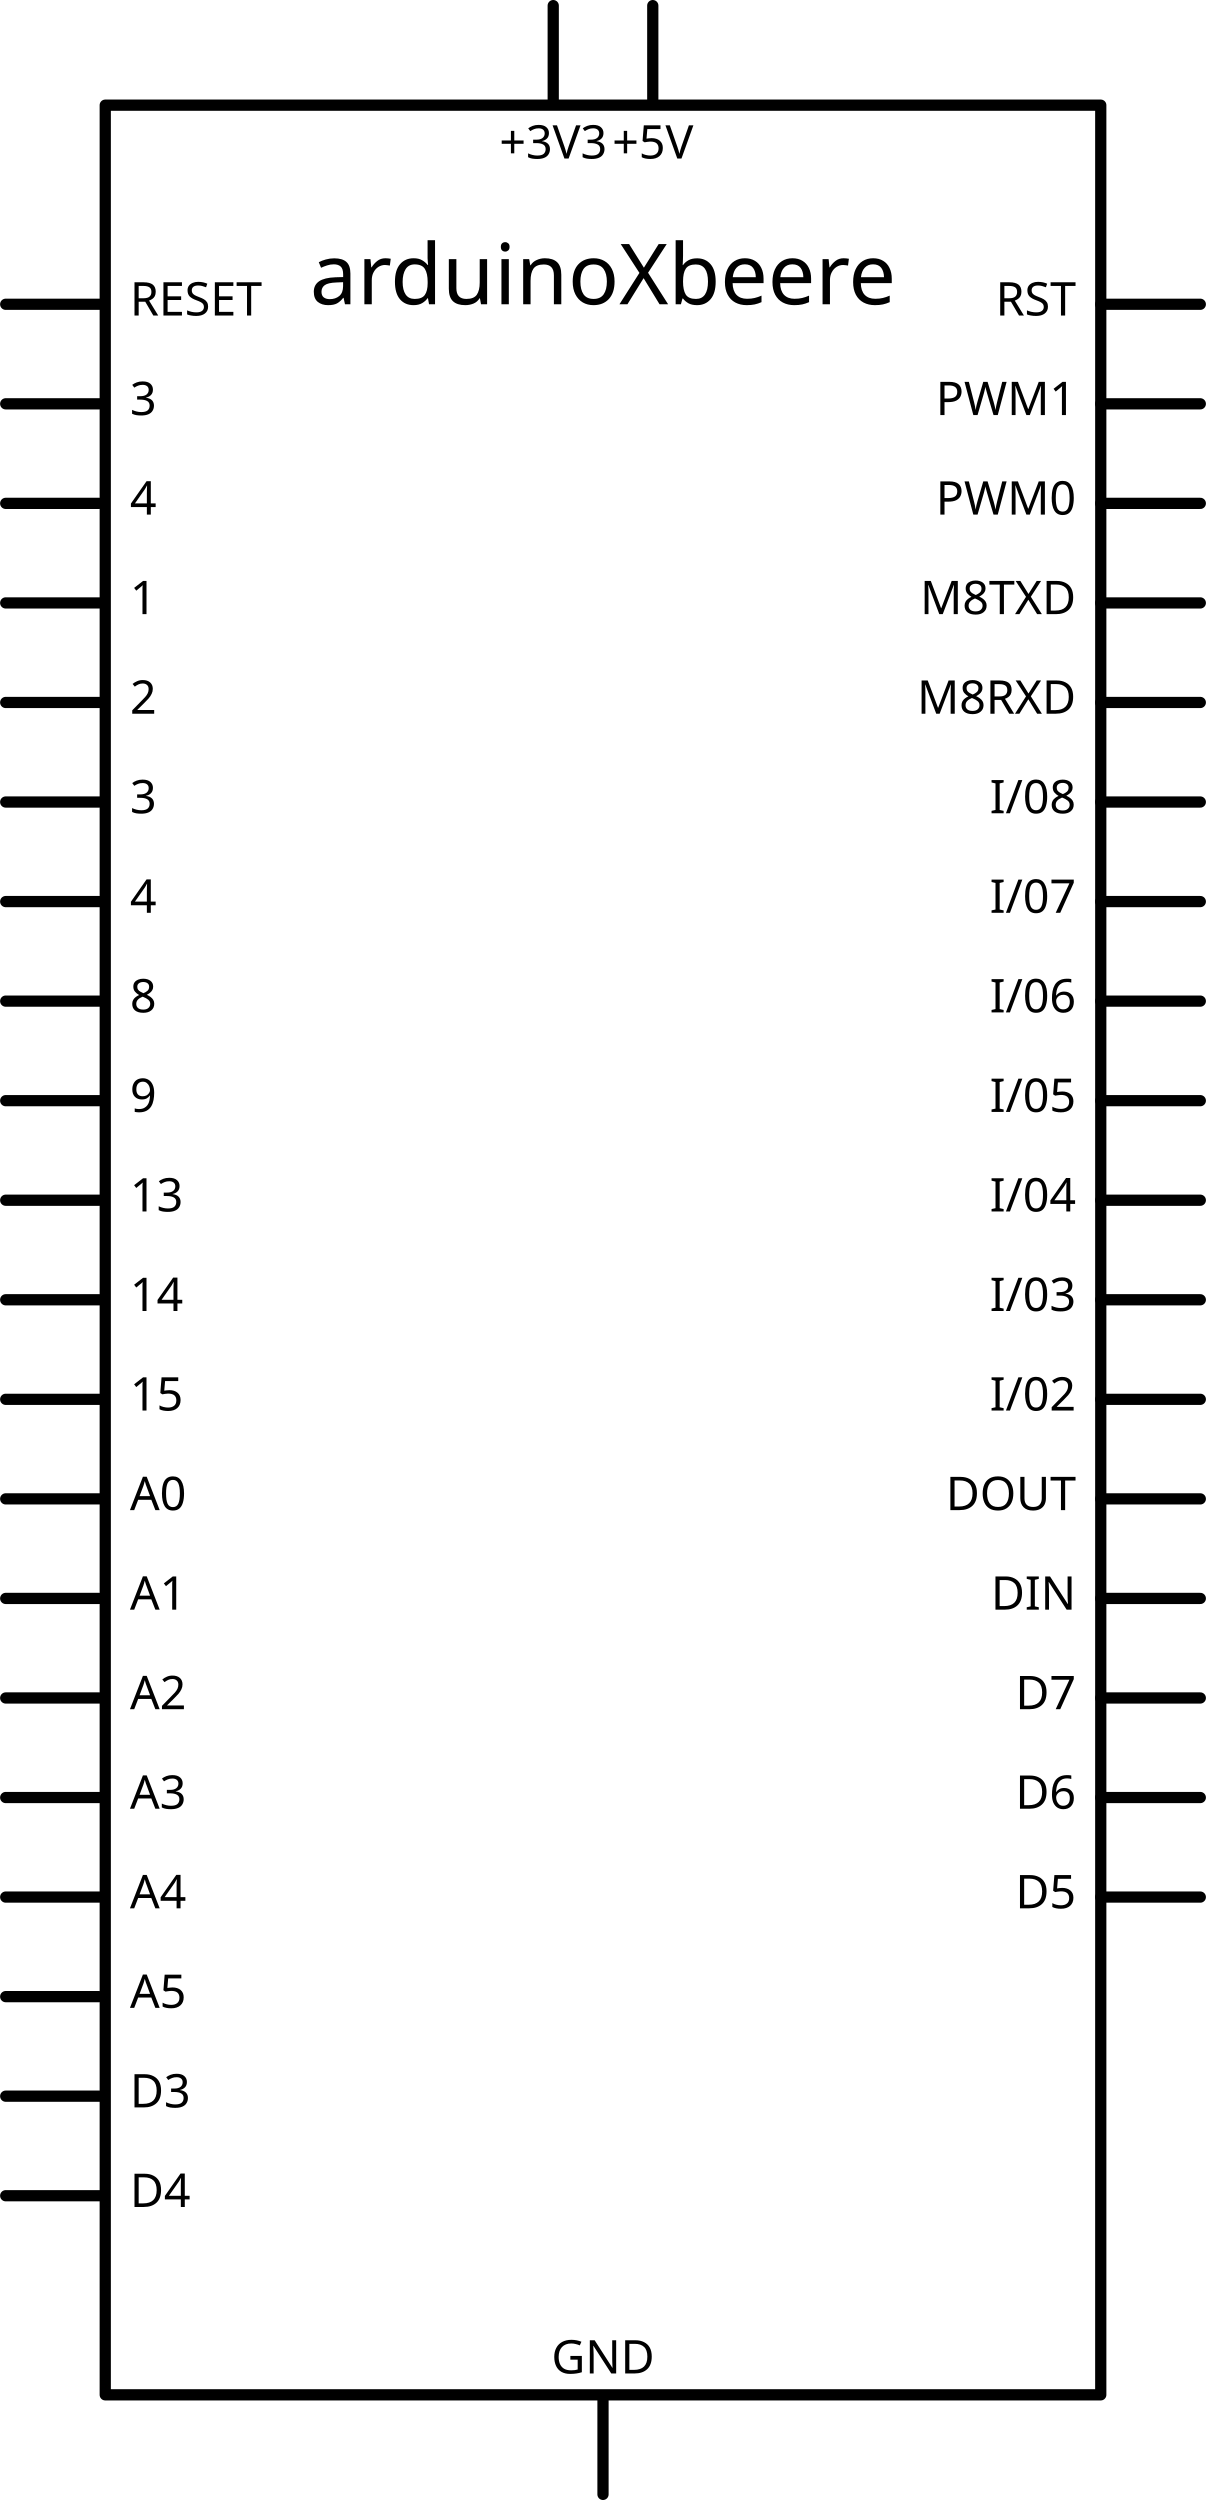
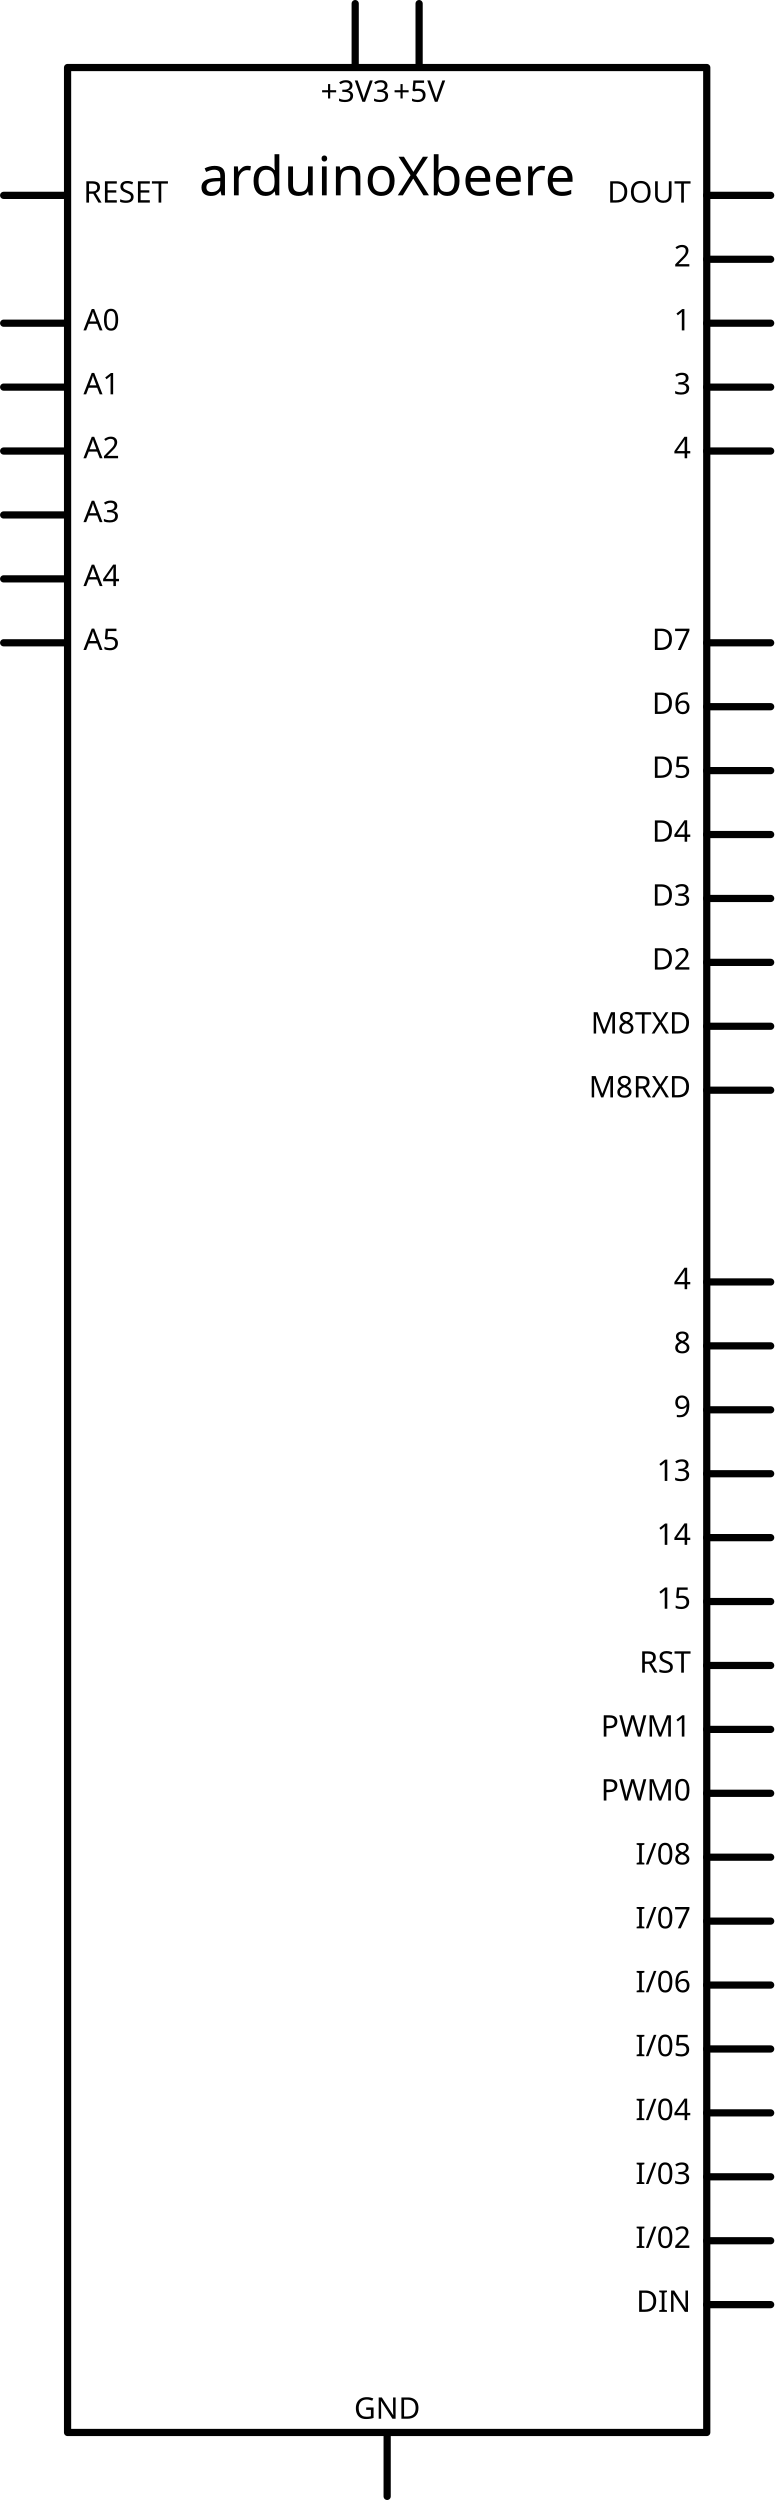
- <svg xmlns="http://www.w3.org/2000/svg" width="3.577in" x="0in" version="1.2" y="0in" height="7.415in" viewBox="0 0 257.518 533.896" baseProfile="tiny">
+ <svg xmlns="http://www.w3.org/2000/svg" width="3.577in" x="0in" version="1.2" y="0in" height="11.549in" viewBox="0 0 257.518 831.535" baseProfile="tiny">
  <g id="schematic" stroke-width="0">
-     <rect width="212.599" x="22.46" y="22.46" fill="none" height="488.976" stroke="#000000" stroke-linejoin="round" stroke-linecap="round" stroke-width="2.4" />
+     <rect width="212.599" x="22.46" y="22.46" fill="none" height="786.614" stroke="#000000" stroke-linejoin="round" stroke-linecap="round" stroke-width="2.4" />
    <text x="128.759" y="64.98" font-family="DroidSans" fill="#000000" text-anchor="middle" stroke="none" id="label" stroke-width="0" font-size="18">arduinoXbeere</text>
    <line fill="none" stroke="#000000" stroke-linejoin="round" stroke-linecap="round" y1="64.98" stroke-width="2.4" x1="1.2" y2="64.98" x2="21.26" />
    <rect width="21.26" x="0" y="63.779" fill="none" height="2.4" id="connector15pin" stroke-width="0" connectorName="RESET" />
    <rect width="2.4" x="0" y="63.779" fill="none" height="2.4" id="connector15terminal" stroke-width="0" />
    <text x="27.74" y="67.379" font-family="DroidSans" fill="#000000" text-anchor="start" stroke="none" id="label15" stroke-width="0" font-size="9.936">RESET</text>
-     <line fill="none" stroke="#000000" stroke-linejoin="round" stroke-linecap="round" y1="86.239" stroke-width="2.4" x1="1.2" y2="86.239" x2="21.26" />
-     <rect width="21.26" x="0" y="85.039" fill="none" height="2.4" id="connector13pin" stroke-width="0" connectorName="3" />
-     <rect width="2.4" x="0" y="85.039" fill="none" height="2.4" id="connector13terminal" stroke-width="0" />
-     <text x="27.74" y="88.639" font-family="DroidSans" fill="#000000" text-anchor="start" stroke="none" id="label13" stroke-width="0" font-size="9.936">3</text>
    <line fill="none" stroke="#000000" stroke-linejoin="round" stroke-linecap="round" y1="107.499" stroke-width="2.4" x1="1.2" y2="107.499" x2="21.26" />
-     <rect width="21.26" x="0" y="106.299" fill="none" height="2.4" id="connector14pin" stroke-width="0" connectorName="4" />
-     <rect width="2.4" x="0" y="106.299" fill="none" height="2.4" id="connector14terminal" stroke-width="0" />
-     <text x="27.74" y="109.899" font-family="DroidSans" fill="#000000" text-anchor="start" stroke="none" id="label14" stroke-width="0" font-size="9.936">4</text>
+     <rect width="21.26" x="0" y="106.299" fill="none" height="2.4" id="connector52pin" stroke-width="0" connectorName="A0" />
+     <rect width="2.4" x="0" y="106.299" fill="none" height="2.4" id="connector52terminal" stroke-width="0" />
+     <text x="27.74" y="109.899" font-family="DroidSans" fill="#000000" text-anchor="start" stroke="none" id="label52" stroke-width="0" font-size="9.936">A0</text>
    <line fill="none" stroke="#000000" stroke-linejoin="round" stroke-linecap="round" y1="128.759" stroke-width="2.4" x1="1.2" y2="128.759" x2="21.26" />
-     <rect width="21.26" x="0" y="127.559" fill="none" height="2.4" id="connector11pin" stroke-width="0" connectorName="1" />
-     <rect width="2.4" x="0" y="127.559" fill="none" height="2.4" id="connector11terminal" stroke-width="0" />
-     <text x="27.74" y="131.159" font-family="DroidSans" fill="#000000" text-anchor="start" stroke="none" id="label11" stroke-width="0" font-size="9.936">1</text>
+     <rect width="21.26" x="0" y="127.559" fill="none" height="2.4" id="connector51pin" stroke-width="0" connectorName="A1" />
+     <rect width="2.4" x="0" y="127.559" fill="none" height="2.4" id="connector51terminal" stroke-width="0" />
+     <text x="27.74" y="131.159" font-family="DroidSans" fill="#000000" text-anchor="start" stroke="none" id="label51" stroke-width="0" font-size="9.936">A1</text>
    <line fill="none" stroke="#000000" stroke-linejoin="round" stroke-linecap="round" y1="150.019" stroke-width="2.4" x1="1.2" y2="150.019" x2="21.26" />
-     <rect width="21.26" x="0" y="148.819" fill="none" height="2.4" id="connector39pin" stroke-width="0" connectorName="2" />
-     <rect width="2.4" x="0" y="148.819" fill="none" height="2.4" id="connector39terminal" stroke-width="0" />
-     <text x="27.74" y="152.419" font-family="DroidSans" fill="#000000" text-anchor="start" stroke="none" id="label39" stroke-width="0" font-size="9.936">2</text>
+     <rect width="21.26" x="0" y="148.819" fill="none" height="2.4" id="connector50pin" stroke-width="0" connectorName="A2" />
+     <rect width="2.4" x="0" y="148.819" fill="none" height="2.4" id="connector50terminal" stroke-width="0" />
+     <text x="27.74" y="152.419" font-family="DroidSans" fill="#000000" text-anchor="start" stroke="none" id="label50" stroke-width="0" font-size="9.936">A2</text>
    <line fill="none" stroke="#000000" stroke-linejoin="round" stroke-linecap="round" y1="171.279" stroke-width="2.4" x1="1.2" y2="171.279" x2="21.26" />
-     <rect width="21.26" x="0" y="170.078" fill="none" height="2.4" id="connector19pin" stroke-width="0" connectorName="3" />
-     <rect width="2.4" x="0" y="170.078" fill="none" height="2.4" id="connector19terminal" stroke-width="0" />
-     <text x="27.74" y="173.678" font-family="DroidSans" fill="#000000" text-anchor="start" stroke="none" id="label19" stroke-width="0" font-size="9.936">3</text>
+     <rect width="21.26" x="0" y="170.078" fill="none" height="2.4" id="connector49pin" stroke-width="0" connectorName="A3" />
+     <rect width="2.4" x="0" y="170.078" fill="none" height="2.4" id="connector49terminal" stroke-width="0" />
+     <text x="27.74" y="173.678" font-family="DroidSans" fill="#000000" text-anchor="start" stroke="none" id="label49" stroke-width="0" font-size="9.936">A3</text>
    <line fill="none" stroke="#000000" stroke-linejoin="round" stroke-linecap="round" y1="192.539" stroke-width="2.4" x1="1.2" y2="192.539" x2="21.26" />
-     <rect width="21.26" x="0" y="191.339" fill="none" height="2.4" id="connector67pin" stroke-width="0" connectorName="4" />
-     <rect width="2.4" x="0" y="191.339" fill="none" height="2.4" id="connector67terminal" stroke-width="0" />
-     <text x="27.74" y="194.939" font-family="DroidSans" fill="#000000" text-anchor="start" stroke="none" id="label67" stroke-width="0" font-size="9.936">4</text>
+     <rect width="21.26" x="0" y="191.339" fill="none" height="2.4" id="connector48pin" stroke-width="0" connectorName="A4" />
+     <rect width="2.4" x="0" y="191.339" fill="none" height="2.4" id="connector48terminal" stroke-width="0" />
+     <text x="27.74" y="194.939" font-family="DroidSans" fill="#000000" text-anchor="start" stroke="none" id="label48" stroke-width="0" font-size="9.936">A4</text>
    <line fill="none" stroke="#000000" stroke-linejoin="round" stroke-linecap="round" y1="213.798" stroke-width="2.4" x1="1.2" y2="213.798" x2="21.26" />
-     <rect width="21.26" x="0" y="212.599" fill="none" height="2.4" id="connector63pin" stroke-width="0" connectorName="8" />
-     <rect width="2.4" x="0" y="212.599" fill="none" height="2.4" id="connector63terminal" stroke-width="0" />
-     <text x="27.74" y="216.199" font-family="DroidSans" fill="#000000" text-anchor="start" stroke="none" id="label63" stroke-width="0" font-size="9.936">8</text>
-     <line fill="none" stroke="#000000" stroke-linejoin="round" stroke-linecap="round" y1="235.058" stroke-width="2.4" x1="1.2" y2="235.058" x2="21.26" />
-     <rect width="21.26" x="0" y="233.858" fill="none" height="2.4" id="connector62pin" stroke-width="0" connectorName="9" />
-     <rect width="2.4" x="0" y="233.858" fill="none" height="2.4" id="connector62terminal" stroke-width="0" />
-     <text x="27.74" y="237.458" font-family="DroidSans" fill="#000000" text-anchor="start" stroke="none" id="label62" stroke-width="0" font-size="9.936">9</text>
-     <line fill="none" stroke="#000000" stroke-linejoin="round" stroke-linecap="round" y1="256.318" stroke-width="2.4" x1="1.2" y2="256.318" x2="21.26" />
-     <rect width="21.26" x="0" y="255.118" fill="none" height="2.4" id="connector32pin" stroke-width="0" connectorName="13" />
-     <rect width="2.4" x="0" y="255.118" fill="none" height="2.4" id="connector32terminal" stroke-width="0" />
-     <text x="27.74" y="258.718" font-family="DroidSans" fill="#000000" text-anchor="start" stroke="none" id="label32" stroke-width="0" font-size="9.936">13</text>
-     <line fill="none" stroke="#000000" stroke-linejoin="round" stroke-linecap="round" y1="277.578" stroke-width="2.4" x1="1.2" y2="277.578" x2="21.26" />
-     <rect width="21.26" x="0" y="276.378" fill="none" height="2.4" id="connector31pin" stroke-width="0" connectorName="14" />
-     <rect width="2.4" x="0" y="276.378" fill="none" height="2.4" id="connector31terminal" stroke-width="0" />
-     <text x="27.74" y="279.978" font-family="DroidSans" fill="#000000" text-anchor="start" stroke="none" id="label31" stroke-width="0" font-size="9.936">14</text>
-     <line fill="none" stroke="#000000" stroke-linejoin="round" stroke-linecap="round" y1="298.837" stroke-width="2.4" x1="1.2" y2="298.837" x2="21.26" />
-     <rect width="21.26" x="0" y="297.638" fill="none" height="2.4" id="connector30pin" stroke-width="0" connectorName="15" />
-     <rect width="2.4" x="0" y="297.638" fill="none" height="2.4" id="connector30terminal" stroke-width="0" />
-     <text x="27.74" y="301.238" font-family="DroidSans" fill="#000000" text-anchor="start" stroke="none" id="label30" stroke-width="0" font-size="9.936">15</text>
-     <line fill="none" stroke="#000000" stroke-linejoin="round" stroke-linecap="round" y1="320.098" stroke-width="2.4" x1="1.2" y2="320.098" x2="21.26" />
-     <rect width="21.26" x="0" y="318.897" fill="none" height="2.4" id="connector52pin" stroke-width="0" connectorName="A0" />
-     <rect width="2.4" x="0" y="318.897" fill="none" height="2.4" id="connector52terminal" stroke-width="0" />
-     <text x="27.74" y="322.497" font-family="DroidSans" fill="#000000" text-anchor="start" stroke="none" id="label52" stroke-width="0" font-size="9.936">A0</text>
-     <line fill="none" stroke="#000000" stroke-linejoin="round" stroke-linecap="round" y1="341.358" stroke-width="2.4" x1="1.2" y2="341.358" x2="21.26" />
-     <rect width="21.26" x="0" y="340.158" fill="none" height="2.4" id="connector51pin" stroke-width="0" connectorName="A1" />
-     <rect width="2.4" x="0" y="340.158" fill="none" height="2.4" id="connector51terminal" stroke-width="0" />
-     <text x="27.74" y="343.758" font-family="DroidSans" fill="#000000" text-anchor="start" stroke="none" id="label51" stroke-width="0" font-size="9.936">A1</text>
-     <line fill="none" stroke="#000000" stroke-linejoin="round" stroke-linecap="round" y1="362.617" stroke-width="2.4" x1="1.2" y2="362.617" x2="21.26" />
-     <rect width="21.26" x="0" y="361.418" fill="none" height="2.4" id="connector50pin" stroke-width="0" connectorName="A2" />
-     <rect width="2.4" x="0" y="361.418" fill="none" height="2.4" id="connector50terminal" stroke-width="0" />
-     <text x="27.74" y="365.018" font-family="DroidSans" fill="#000000" text-anchor="start" stroke="none" id="label50" stroke-width="0" font-size="9.936">A2</text>
-     <line fill="none" stroke="#000000" stroke-linejoin="round" stroke-linecap="round" y1="383.877" stroke-width="2.4" x1="1.2" y2="383.877" x2="21.26" />
-     <rect width="21.26" x="0" y="382.677" fill="none" height="2.4" id="connector49pin" stroke-width="0" connectorName="A3" />
-     <rect width="2.4" x="0" y="382.677" fill="none" height="2.4" id="connector49terminal" stroke-width="0" />
-     <text x="27.74" y="386.277" font-family="DroidSans" fill="#000000" text-anchor="start" stroke="none" id="label49" stroke-width="0" font-size="9.936">A3</text>
-     <line fill="none" stroke="#000000" stroke-linejoin="round" stroke-linecap="round" y1="405.137" stroke-width="2.4" x1="1.2" y2="405.137" x2="21.26" />
-     <rect width="21.26" x="0" y="403.937" fill="none" height="2.4" id="connector48pin" stroke-width="0" connectorName="A4" />
-     <rect width="2.4" x="0" y="403.937" fill="none" height="2.4" id="connector48terminal" stroke-width="0" />
-     <text x="27.74" y="407.537" font-family="DroidSans" fill="#000000" text-anchor="start" stroke="none" id="label48" stroke-width="0" font-size="9.936">A4</text>
-     <line fill="none" stroke="#000000" stroke-linejoin="round" stroke-linecap="round" y1="426.397" stroke-width="2.4" x1="1.2" y2="426.397" x2="21.26" />
-     <rect width="21.26" x="0" y="425.197" fill="none" height="2.4" id="connector47pin" stroke-width="0" connectorName="A5" />
-     <rect width="2.4" x="0" y="425.197" fill="none" height="2.4" id="connector47terminal" stroke-width="0" />
-     <text x="27.74" y="428.797" font-family="DroidSans" fill="#000000" text-anchor="start" stroke="none" id="label47" stroke-width="0" font-size="9.936">A5</text>
-     <line fill="none" stroke="#000000" stroke-linejoin="round" stroke-linecap="round" y1="447.656" stroke-width="2.4" x1="1.2" y2="447.656" x2="21.26" />
-     <rect width="21.26" x="0" y="446.457" fill="none" height="2.4" id="connector20pin" stroke-width="0" connectorName="D3" />
-     <rect width="2.4" x="0" y="446.457" fill="none" height="2.4" id="connector20terminal" stroke-width="0" />
-     <text x="27.74" y="450.057" font-family="DroidSans" fill="#000000" text-anchor="start" stroke="none" id="label20" stroke-width="0" font-size="9.936">D3</text>
-     <line fill="none" stroke="#000000" stroke-linejoin="round" stroke-linecap="round" y1="468.917" stroke-width="2.4" x1="1.2" y2="468.917" x2="21.26" />
-     <rect width="21.26" x="0" y="467.716" fill="none" height="2.4" id="connector21pin" stroke-width="0" connectorName="D4" />
-     <rect width="2.4" x="0" y="467.716" fill="none" height="2.4" id="connector21terminal" stroke-width="0" />
-     <text x="27.74" y="471.316" font-family="DroidSans" fill="#000000" text-anchor="start" stroke="none" id="label21" stroke-width="0" font-size="9.936">D4</text>
+     <rect width="21.26" x="0" y="212.599" fill="none" height="2.4" id="connector47pin" stroke-width="0" connectorName="A5" />
+     <rect width="2.4" x="0" y="212.599" fill="none" height="2.4" id="connector47terminal" stroke-width="0" />
+     <text x="27.74" y="216.199" font-family="DroidSans" fill="#000000" text-anchor="start" stroke="none" id="label47" stroke-width="0" font-size="9.936">A5</text>
    <line fill="none" stroke="#000000" stroke-linejoin="round" stroke-linecap="round" y1="64.98" stroke-width="2.4" x1="235.058" y2="64.98" x2="256.318" />
-     <rect width="21.26" x="236.258" y="63.779" fill="none" connectorname="RST" height="2.4" id="connector66pin" stroke-width="0" />
-     <rect width="2.4" x="255.118" y="63.779" fill="none" height="2.4" id="connector66terminal" stroke-width="0" />
-     <text x="229.778" y="67.379" font-family="DroidSans" fill="#000000" text-anchor="end" stroke="none" id="label66" stroke-width="0" font-size="9.936">RST</text>
+     <rect width="21.26" x="236.258" y="63.779" fill="none" connectorname="DOUT" height="2.4" id="connector36pin" stroke-width="0" />
+     <rect width="2.4" x="255.118" y="63.779" fill="none" height="2.4" id="connector36terminal" stroke-width="0" />
+     <text x="229.778" y="67.379" font-family="DroidSans" fill="#000000" text-anchor="end" stroke="none" id="label36" stroke-width="0" font-size="9.936">DOUT</text>
    <line fill="none" stroke="#000000" stroke-linejoin="round" stroke-linecap="round" y1="86.239" stroke-width="2.4" x1="235.058" y2="86.239" x2="256.318" />
-     <rect width="21.26" x="236.258" y="85.039" fill="none" connectorname="PWM1" height="2.4" id="connector64pin" stroke-width="0" />
-     <rect width="2.4" x="255.118" y="85.039" fill="none" height="2.4" id="connector64terminal" stroke-width="0" />
-     <text x="229.778" y="88.639" font-family="DroidSans" fill="#000000" text-anchor="end" stroke="none" id="label64" stroke-width="0" font-size="9.936">PWM1</text>
+     <rect width="21.26" x="236.258" y="85.039" fill="none" connectorname="2" height="2.4" id="connector39pin" stroke-width="0" />
+     <rect width="2.4" x="255.118" y="85.039" fill="none" height="2.4" id="connector39terminal" stroke-width="0" />
+     <text x="229.778" y="88.639" font-family="DroidSans" fill="#000000" text-anchor="end" stroke="none" id="label39" stroke-width="0" font-size="9.936">2</text>
    <line fill="none" stroke="#000000" stroke-linejoin="round" stroke-linecap="round" y1="107.499" stroke-width="2.4" x1="235.058" y2="107.499" x2="256.318" />
-     <rect width="21.26" x="236.258" y="106.299" fill="none" connectorname="PWM0" height="2.4" id="connector65pin" stroke-width="0" />
-     <rect width="2.4" x="255.118" y="106.299" fill="none" height="2.4" id="connector65terminal" stroke-width="0" />
-     <text x="229.778" y="109.899" font-family="DroidSans" fill="#000000" text-anchor="end" stroke="none" id="label65" stroke-width="0" font-size="9.936">PWM0</text>
+     <rect width="21.26" x="236.258" y="106.299" fill="none" connectorname="1" height="2.4" id="connector11pin" stroke-width="0" />
+     <rect width="2.4" x="255.118" y="106.299" fill="none" height="2.4" id="connector11terminal" stroke-width="0" />
+     <text x="229.778" y="109.899" font-family="DroidSans" fill="#000000" text-anchor="end" stroke="none" id="label11" stroke-width="0" font-size="9.936">1</text>
    <line fill="none" stroke="#000000" stroke-linejoin="round" stroke-linecap="round" y1="128.759" stroke-width="2.4" x1="235.058" y2="128.759" x2="256.318" />
-     <rect width="21.26" x="236.258" y="127.559" fill="none" connectorname="M8TXD" height="2.4" id="connector18pin" stroke-width="0" />
-     <rect width="2.4" x="255.118" y="127.559" fill="none" height="2.4" id="connector18terminal" stroke-width="0" />
-     <text x="229.778" y="131.159" font-family="DroidSans" fill="#000000" text-anchor="end" stroke="none" id="label18" stroke-width="0" font-size="9.936">M8TXD</text>
+     <rect width="21.26" x="236.258" y="127.559" fill="none" connectorname="3" height="2.4" id="connector13pin" stroke-width="0" />
+     <rect width="2.4" x="255.118" y="127.559" fill="none" height="2.4" id="connector13terminal" stroke-width="0" />
+     <text x="229.778" y="131.159" font-family="DroidSans" fill="#000000" text-anchor="end" stroke="none" id="label13" stroke-width="0" font-size="9.936">3</text>
    <line fill="none" stroke="#000000" stroke-linejoin="round" stroke-linecap="round" y1="150.019" stroke-width="2.4" x1="235.058" y2="150.019" x2="256.318" />
-     <rect width="21.26" x="236.258" y="148.819" fill="none" connectorname="M8RXD" height="2.4" id="connector17pin" stroke-width="0" />
-     <rect width="2.4" x="255.118" y="148.819" fill="none" height="2.4" id="connector17terminal" stroke-width="0" />
-     <text x="229.778" y="152.419" font-family="DroidSans" fill="#000000" text-anchor="end" stroke="none" id="label17" stroke-width="0" font-size="9.936">M8RXD</text>
-     <line fill="none" stroke="#000000" stroke-linejoin="round" stroke-linecap="round" y1="171.279" stroke-width="2.4" x1="235.058" y2="171.279" x2="256.318" />
-     <rect width="21.26" x="236.258" y="170.078" fill="none" connectorname="I/08" height="2.4" id="connector25pin" stroke-width="0" />
-     <rect width="2.4" x="255.118" y="170.078" fill="none" height="2.4" id="connector25terminal" stroke-width="0" />
-     <text x="229.778" y="173.678" font-family="DroidSans" fill="#000000" text-anchor="end" stroke="none" id="label25" stroke-width="0" font-size="9.936">I/08</text>
-     <line fill="none" stroke="#000000" stroke-linejoin="round" stroke-linecap="round" y1="192.539" stroke-width="2.4" x1="235.058" y2="192.539" x2="256.318" />
-     <rect width="21.26" x="236.258" y="191.339" fill="none" connectorname="I/07" height="2.4" id="connector33pin" stroke-width="0" />
-     <rect width="2.4" x="255.118" y="191.339" fill="none" height="2.4" id="connector33terminal" stroke-width="0" />
-     <text x="229.778" y="194.939" font-family="DroidSans" fill="#000000" text-anchor="end" stroke="none" id="label33" stroke-width="0" font-size="9.936">I/07</text>
+     <rect width="21.26" x="236.258" y="148.819" fill="none" connectorname="4" height="2.4" id="connector14pin" stroke-width="0" />
+     <rect width="2.4" x="255.118" y="148.819" fill="none" height="2.4" id="connector14terminal" stroke-width="0" />
+     <text x="229.778" y="152.419" font-family="DroidSans" fill="#000000" text-anchor="end" stroke="none" id="label14" stroke-width="0" font-size="9.936">4</text>
    <line fill="none" stroke="#000000" stroke-linejoin="round" stroke-linecap="round" y1="213.798" stroke-width="2.4" x1="235.058" y2="213.798" x2="256.318" />
-     <rect width="21.26" x="236.258" y="212.599" fill="none" connectorname="I/06" height="2.4" id="connector28pin" stroke-width="0" />
-     <rect width="2.4" x="255.118" y="212.599" fill="none" height="2.4" id="connector28terminal" stroke-width="0" />
-     <text x="229.778" y="216.199" font-family="DroidSans" fill="#000000" text-anchor="end" stroke="none" id="label28" stroke-width="0" font-size="9.936">I/06</text>
+     <rect width="21.26" x="236.258" y="212.599" fill="none" connectorname="D7" height="2.4" id="connector24pin" stroke-width="0" />
+     <rect width="2.4" x="255.118" y="212.599" fill="none" height="2.4" id="connector24terminal" stroke-width="0" />
+     <text x="229.778" y="216.199" font-family="DroidSans" fill="#000000" text-anchor="end" stroke="none" id="label24" stroke-width="0" font-size="9.936">D7</text>
    <line fill="none" stroke="#000000" stroke-linejoin="round" stroke-linecap="round" y1="235.058" stroke-width="2.4" x1="235.058" y2="235.058" x2="256.318" />
-     <rect width="21.26" x="236.258" y="233.858" fill="none" connectorname="I/05" height="2.4" id="connector29pin" stroke-width="0" />
-     <rect width="2.4" x="255.118" y="233.858" fill="none" height="2.4" id="connector29terminal" stroke-width="0" />
-     <text x="229.778" y="237.458" font-family="DroidSans" fill="#000000" text-anchor="end" stroke="none" id="label29" stroke-width="0" font-size="9.936">I/05</text>
+     <rect width="21.26" x="236.258" y="233.858" fill="none" connectorname="D6" height="2.4" id="connector23pin" stroke-width="0" />
+     <rect width="2.4" x="255.118" y="233.858" fill="none" height="2.4" id="connector23terminal" stroke-width="0" />
+     <text x="229.778" y="237.458" font-family="DroidSans" fill="#000000" text-anchor="end" stroke="none" id="label23" stroke-width="0" font-size="9.936">D6</text>
    <line fill="none" stroke="#000000" stroke-linejoin="round" stroke-linecap="round" y1="256.318" stroke-width="2.4" x1="235.058" y2="256.318" x2="256.318" />
-     <rect width="21.26" x="236.258" y="255.118" fill="none" connectorname="I/04" height="2.4" id="connector34pin" stroke-width="0" />
-     <rect width="2.4" x="255.118" y="255.118" fill="none" height="2.4" id="connector34terminal" stroke-width="0" />
-     <text x="229.778" y="258.718" font-family="DroidSans" fill="#000000" text-anchor="end" stroke="none" id="label34" stroke-width="0" font-size="9.936">I/04</text>
+     <rect width="21.26" x="236.258" y="255.118" fill="none" connectorname="D5" height="2.4" id="connector22pin" stroke-width="0" />
+     <rect width="2.4" x="255.118" y="255.118" fill="none" height="2.4" id="connector22terminal" stroke-width="0" />
+     <text x="229.778" y="258.718" font-family="DroidSans" fill="#000000" text-anchor="end" stroke="none" id="label22" stroke-width="0" font-size="9.936">D5</text>
    <line fill="none" stroke="#000000" stroke-linejoin="round" stroke-linecap="round" y1="277.578" stroke-width="2.4" x1="235.058" y2="277.578" x2="256.318" />
-     <rect width="21.26" x="236.258" y="276.378" fill="none" connectorname="I/03" height="2.4" id="connector27pin" stroke-width="0" />
-     <rect width="2.4" x="255.118" y="276.378" fill="none" height="2.4" id="connector27terminal" stroke-width="0" />
-     <text x="229.778" y="279.978" font-family="DroidSans" fill="#000000" text-anchor="end" stroke="none" id="label27" stroke-width="0" font-size="9.936">I/03</text>
+     <rect width="21.26" x="236.258" y="276.378" fill="none" connectorname="D4" height="2.4" id="connector21pin" stroke-width="0" />
+     <rect width="2.4" x="255.118" y="276.378" fill="none" height="2.4" id="connector21terminal" stroke-width="0" />
+     <text x="229.778" y="279.978" font-family="DroidSans" fill="#000000" text-anchor="end" stroke="none" id="label21" stroke-width="0" font-size="9.936">D4</text>
    <line fill="none" stroke="#000000" stroke-linejoin="round" stroke-linecap="round" y1="298.837" stroke-width="2.4" x1="235.058" y2="298.837" x2="256.318" />
-     <rect width="21.26" x="236.258" y="297.638" fill="none" connectorname="I/02" height="2.4" id="connector26pin" stroke-width="0" />
-     <rect width="2.4" x="255.118" y="297.638" fill="none" height="2.4" id="connector26terminal" stroke-width="0" />
-     <text x="229.778" y="301.238" font-family="DroidSans" fill="#000000" text-anchor="end" stroke="none" id="label26" stroke-width="0" font-size="9.936">I/02</text>
+     <rect width="21.26" x="236.258" y="297.638" fill="none" connectorname="D3" height="2.4" id="connector20pin" stroke-width="0" />
+     <rect width="2.4" x="255.118" y="297.638" fill="none" height="2.4" id="connector20terminal" stroke-width="0" />
+     <text x="229.778" y="301.238" font-family="DroidSans" fill="#000000" text-anchor="end" stroke="none" id="label20" stroke-width="0" font-size="9.936">D3</text>
    <line fill="none" stroke="#000000" stroke-linejoin="round" stroke-linecap="round" y1="320.098" stroke-width="2.4" x1="235.058" y2="320.098" x2="256.318" />
-     <rect width="21.26" x="236.258" y="318.897" fill="none" connectorname="DOUT" height="2.4" id="connector36pin" stroke-width="0" />
-     <rect width="2.4" x="255.118" y="318.897" fill="none" height="2.4" id="connector36terminal" stroke-width="0" />
-     <text x="229.778" y="322.497" font-family="DroidSans" fill="#000000" text-anchor="end" stroke="none" id="label36" stroke-width="0" font-size="9.936">DOUT</text>
+     <rect width="21.26" x="236.258" y="318.897" fill="none" connectorname="D2" height="2.4" id="connector19pin" stroke-width="0" />
+     <rect width="2.4" x="255.118" y="318.897" fill="none" height="2.4" id="connector19terminal" stroke-width="0" />
+     <text x="229.778" y="322.497" font-family="DroidSans" fill="#000000" text-anchor="end" stroke="none" id="label19" stroke-width="0" font-size="9.936">D2</text>
    <line fill="none" stroke="#000000" stroke-linejoin="round" stroke-linecap="round" y1="341.358" stroke-width="2.4" x1="235.058" y2="341.358" x2="256.318" />
-     <rect width="21.26" x="236.258" y="340.158" fill="none" connectorname="DIN" height="2.4" id="connector68pin" stroke-width="0" />
-     <rect width="2.4" x="255.118" y="340.158" fill="none" height="2.4" id="connector68terminal" stroke-width="0" />
-     <text x="229.778" y="343.758" font-family="DroidSans" fill="#000000" text-anchor="end" stroke="none" id="label68" stroke-width="0" font-size="9.936">DIN</text>
+     <rect width="21.26" x="236.258" y="340.158" fill="none" connectorname="M8TXD" height="2.4" id="connector18pin" stroke-width="0" />
+     <rect width="2.4" x="255.118" y="340.158" fill="none" height="2.4" id="connector18terminal" stroke-width="0" />
+     <text x="229.778" y="343.758" font-family="DroidSans" fill="#000000" text-anchor="end" stroke="none" id="label18" stroke-width="0" font-size="9.936">M8TXD</text>
    <line fill="none" stroke="#000000" stroke-linejoin="round" stroke-linecap="round" y1="362.617" stroke-width="2.4" x1="235.058" y2="362.617" x2="256.318" />
-     <rect width="21.26" x="236.258" y="361.418" fill="none" connectorname="D7" height="2.4" id="connector24pin" stroke-width="0" />
-     <rect width="2.4" x="255.118" y="361.418" fill="none" height="2.4" id="connector24terminal" stroke-width="0" />
-     <text x="229.778" y="365.018" font-family="DroidSans" fill="#000000" text-anchor="end" stroke="none" id="label24" stroke-width="0" font-size="9.936">D7</text>
-     <line fill="none" stroke="#000000" stroke-linejoin="round" stroke-linecap="round" y1="383.877" stroke-width="2.4" x1="235.058" y2="383.877" x2="256.318" />
-     <rect width="21.26" x="236.258" y="382.677" fill="none" connectorname="D6" height="2.4" id="connector23pin" stroke-width="0" />
-     <rect width="2.4" x="255.118" y="382.677" fill="none" height="2.4" id="connector23terminal" stroke-width="0" />
-     <text x="229.778" y="386.277" font-family="DroidSans" fill="#000000" text-anchor="end" stroke="none" id="label23" stroke-width="0" font-size="9.936">D6</text>
-     <line fill="none" stroke="#000000" stroke-linejoin="round" stroke-linecap="round" y1="405.137" stroke-width="2.4" x1="235.058" y2="405.137" x2="256.318" />
-     <rect width="21.26" x="236.258" y="403.937" fill="none" connectorname="D5" height="2.4" id="connector22pin" stroke-width="0" />
-     <rect width="2.4" x="255.118" y="403.937" fill="none" height="2.4" id="connector22terminal" stroke-width="0" />
-     <text x="229.778" y="407.537" font-family="DroidSans" fill="#000000" text-anchor="end" stroke="none" id="label22" stroke-width="0" font-size="9.936">D5</text>
+     <rect width="21.26" x="236.258" y="361.418" fill="none" connectorname="M8RXD" height="2.4" id="connector17pin" stroke-width="0" />
+     <rect width="2.4" x="255.118" y="361.418" fill="none" height="2.4" id="connector17terminal" stroke-width="0" />
+     <text x="229.778" y="365.018" font-family="DroidSans" fill="#000000" text-anchor="end" stroke="none" id="label17" stroke-width="0" font-size="9.936">M8RXD</text>
+     <line fill="none" stroke="#000000" stroke-linejoin="round" stroke-linecap="round" y1="426.397" stroke-width="2.4" x1="235.058" y2="426.397" x2="256.318" />
+     <rect width="21.26" x="236.258" y="425.197" fill="none" connectorname="4" height="2.4" id="connector67pin" stroke-width="0" />
+     <rect width="2.4" x="255.118" y="425.197" fill="none" height="2.4" id="connector67terminal" stroke-width="0" />
+     <text x="229.778" y="428.797" font-family="DroidSans" fill="#000000" text-anchor="end" stroke="none" id="label67" stroke-width="0" font-size="9.936">4</text>
+     <line fill="none" stroke="#000000" stroke-linejoin="round" stroke-linecap="round" y1="447.656" stroke-width="2.4" x1="235.058" y2="447.656" x2="256.318" />
+     <rect width="21.26" x="236.258" y="446.457" fill="none" connectorname="8" height="2.4" id="connector63pin" stroke-width="0" />
+     <rect width="2.4" x="255.118" y="446.457" fill="none" height="2.4" id="connector63terminal" stroke-width="0" />
+     <text x="229.778" y="450.057" font-family="DroidSans" fill="#000000" text-anchor="end" stroke="none" id="label63" stroke-width="0" font-size="9.936">8</text>
+     <line fill="none" stroke="#000000" stroke-linejoin="round" stroke-linecap="round" y1="468.917" stroke-width="2.4" x1="235.058" y2="468.917" x2="256.318" />
+     <rect width="21.26" x="236.258" y="467.716" fill="none" connectorname="9" height="2.4" id="connector62pin" stroke-width="0" />
+     <rect width="2.4" x="255.118" y="467.716" fill="none" height="2.4" id="connector62terminal" stroke-width="0" />
+     <text x="229.778" y="471.316" font-family="DroidSans" fill="#000000" text-anchor="end" stroke="none" id="label62" stroke-width="0" font-size="9.936">9</text>
+     <line fill="none" stroke="#000000" stroke-linejoin="round" stroke-linecap="round" y1="490.177" stroke-width="2.4" x1="235.058" y2="490.177" x2="256.318" />
+     <rect width="21.26" x="236.258" y="488.976" fill="none" connectorname="13" height="2.4" id="connector32pin" stroke-width="0" />
+     <rect width="2.4" x="255.118" y="488.976" fill="none" height="2.4" id="connector32terminal" stroke-width="0" />
+     <text x="229.778" y="492.576" font-family="DroidSans" fill="#000000" text-anchor="end" stroke="none" id="label32" stroke-width="0" font-size="9.936">13</text>
+     <line fill="none" stroke="#000000" stroke-linejoin="round" stroke-linecap="round" y1="511.436" stroke-width="2.4" x1="235.058" y2="511.436" x2="256.318" />
+     <rect width="21.26" x="236.258" y="510.236" fill="none" connectorname="14" height="2.4" id="connector31pin" stroke-width="0" />
+     <rect width="2.4" x="255.118" y="510.236" fill="none" height="2.4" id="connector31terminal" stroke-width="0" />
+     <text x="229.778" y="513.836" font-family="DroidSans" fill="#000000" text-anchor="end" stroke="none" id="label31" stroke-width="0" font-size="9.936">14</text>
+     <line fill="none" stroke="#000000" stroke-linejoin="round" stroke-linecap="round" y1="532.696" stroke-width="2.4" x1="235.058" y2="532.696" x2="256.318" />
+     <rect width="21.26" x="236.258" y="531.496" fill="none" connectorname="15" height="2.4" id="connector30pin" stroke-width="0" />
+     <rect width="2.4" x="255.118" y="531.496" fill="none" height="2.4" id="connector30terminal" stroke-width="0" />
+     <text x="229.778" y="535.096" font-family="DroidSans" fill="#000000" text-anchor="end" stroke="none" id="label30" stroke-width="0" font-size="9.936">15</text>
+     <line fill="none" stroke="#000000" stroke-linejoin="round" stroke-linecap="round" y1="553.956" stroke-width="2.4" x1="235.058" y2="553.956" x2="256.318" />
+     <rect width="21.26" x="236.258" y="552.756" fill="none" connectorname="RST" height="2.4" id="connector66pin" stroke-width="0" />
+     <rect width="2.4" x="255.118" y="552.756" fill="none" height="2.4" id="connector66terminal" stroke-width="0" />
+     <text x="229.778" y="556.356" font-family="DroidSans" fill="#000000" text-anchor="end" stroke="none" id="label66" stroke-width="0" font-size="9.936">RST</text>
+     <line fill="none" stroke="#000000" stroke-linejoin="round" stroke-linecap="round" y1="575.216" stroke-width="2.4" x1="235.058" y2="575.216" x2="256.318" />
+     <rect width="21.26" x="236.258" y="574.016" fill="none" connectorname="PWM1" height="2.4" id="connector64pin" stroke-width="0" />
+     <rect width="2.4" x="255.118" y="574.016" fill="none" height="2.4" id="connector64terminal" stroke-width="0" />
+     <text x="229.778" y="577.616" font-family="DroidSans" fill="#000000" text-anchor="end" stroke="none" id="label64" stroke-width="0" font-size="9.936">PWM1</text>
+     <line fill="none" stroke="#000000" stroke-linejoin="round" stroke-linecap="round" y1="596.475" stroke-width="2.4" x1="235.058" y2="596.475" x2="256.318" />
+     <rect width="21.26" x="236.258" y="595.276" fill="none" connectorname="PWM0" height="2.4" id="connector65pin" stroke-width="0" />
+     <rect width="2.4" x="255.118" y="595.276" fill="none" height="2.4" id="connector65terminal" stroke-width="0" />
+     <text x="229.778" y="598.876" font-family="DroidSans" fill="#000000" text-anchor="end" stroke="none" id="label65" stroke-width="0" font-size="9.936">PWM0</text>
+     <line fill="none" stroke="#000000" stroke-linejoin="round" stroke-linecap="round" y1="617.736" stroke-width="2.4" x1="235.058" y2="617.736" x2="256.318" />
+     <rect width="21.26" x="236.258" y="616.535" fill="none" connectorname="I/08" height="2.4" id="connector25pin" stroke-width="0" />
+     <rect width="2.4" x="255.118" y="616.535" fill="none" height="2.4" id="connector25terminal" stroke-width="0" />
+     <text x="229.778" y="620.135" font-family="DroidSans" fill="#000000" text-anchor="end" stroke="none" id="label25" stroke-width="0" font-size="9.936">I/08</text>
+     <line fill="none" stroke="#000000" stroke-linejoin="round" stroke-linecap="round" y1="638.995" stroke-width="2.4" x1="235.058" y2="638.995" x2="256.318" />
+     <rect width="21.26" x="236.258" y="637.795" fill="none" connectorname="I/07" height="2.4" id="connector33pin" stroke-width="0" />
+     <rect width="2.4" x="255.118" y="637.795" fill="none" height="2.4" id="connector33terminal" stroke-width="0" />
+     <text x="229.778" y="641.395" font-family="DroidSans" fill="#000000" text-anchor="end" stroke="none" id="label33" stroke-width="0" font-size="9.936">I/07</text>
+     <line fill="none" stroke="#000000" stroke-linejoin="round" stroke-linecap="round" y1="660.255" stroke-width="2.4" x1="235.058" y2="660.255" x2="256.318" />
+     <rect width="21.26" x="236.258" y="659.055" fill="none" connectorname="I/06" height="2.4" id="connector28pin" stroke-width="0" />
+     <rect width="2.4" x="255.118" y="659.055" fill="none" height="2.4" id="connector28terminal" stroke-width="0" />
+     <text x="229.778" y="662.655" font-family="DroidSans" fill="#000000" text-anchor="end" stroke="none" id="label28" stroke-width="0" font-size="9.936">I/06</text>
+     <line fill="none" stroke="#000000" stroke-linejoin="round" stroke-linecap="round" y1="681.515" stroke-width="2.4" x1="235.058" y2="681.515" x2="256.318" />
+     <rect width="21.26" x="236.258" y="680.315" fill="none" connectorname="I/05" height="2.4" id="connector29pin" stroke-width="0" />
+     <rect width="2.4" x="255.118" y="680.315" fill="none" height="2.4" id="connector29terminal" stroke-width="0" />
+     <text x="229.778" y="683.915" font-family="DroidSans" fill="#000000" text-anchor="end" stroke="none" id="label29" stroke-width="0" font-size="9.936">I/05</text>
+     <line fill="none" stroke="#000000" stroke-linejoin="round" stroke-linecap="round" y1="702.775" stroke-width="2.4" x1="235.058" y2="702.775" x2="256.318" />
+     <rect width="21.26" x="236.258" y="701.574" fill="none" connectorname="I/04" height="2.4" id="connector34pin" stroke-width="0" />
+     <rect width="2.4" x="255.118" y="701.574" fill="none" height="2.4" id="connector34terminal" stroke-width="0" />
+     <text x="229.778" y="705.174" font-family="DroidSans" fill="#000000" text-anchor="end" stroke="none" id="label34" stroke-width="0" font-size="9.936">I/04</text>
+     <line fill="none" stroke="#000000" stroke-linejoin="round" stroke-linecap="round" y1="724.032" stroke-width="2.4" x1="235.058" y2="724.032" x2="256.318" />
+     <rect width="21.26" x="236.258" y="722.837" fill="none" connectorname="I/03" height="2.4" id="connector27pin" stroke-width="0" />
+     <rect width="2.4" x="255.118" y="722.837" fill="none" height="2.4" id="connector27terminal" stroke-width="0" />
+     <text x="229.778" y="726.437" font-family="DroidSans" fill="#000000" text-anchor="end" stroke="none" id="label27" stroke-width="0" font-size="9.936">I/03</text>
+     <line fill="none" stroke="#000000" stroke-linejoin="round" stroke-linecap="round" y1="745.294" stroke-width="2.4" x1="235.058" y2="745.294" x2="256.318" />
+     <rect width="21.26" x="236.258" y="744.091" fill="none" connectorname="I/02" height="2.4" id="connector26pin" stroke-width="0" />
+     <rect width="2.4" x="255.118" y="744.091" fill="none" height="2.4" id="connector26terminal" stroke-width="0" />
+     <text x="229.778" y="747.691" font-family="DroidSans" fill="#000000" text-anchor="end" stroke="none" id="label26" stroke-width="0" font-size="9.936">I/02</text>
+     <line fill="none" stroke="#000000" stroke-linejoin="round" stroke-linecap="round" y1="766.555" stroke-width="2.4" x1="235.058" y2="766.555" x2="256.318" />
+     <rect width="21.26" x="236.258" y="765.353" fill="none" connectorname="DIN" height="2.4" id="connector68pin" stroke-width="0" />
+     <rect width="2.4" x="255.118" y="765.353" fill="none" height="2.4" id="connector68terminal" stroke-width="0" />
+     <text x="229.778" y="768.953" font-family="DroidSans" fill="#000000" text-anchor="end" stroke="none" id="label68" stroke-width="0" font-size="9.936">DIN</text>
    <line fill="none" stroke="#000000" stroke-linejoin="round" stroke-linecap="round" y1="1.2" stroke-width="2.4" x1="118.129" y2="21.26" x2="118.129" />
    <rect width="2.4" x="116.929" y="0" fill="none" connectorname="+3V3" height="21.26" id="connector70pin" stroke-width="0" />
    <rect width="2.4" x="116.929" y="0" fill="none" height="0" id="connector70terminal" stroke-width="0" />
    <text x="118.129" y="33.86" font-family="DroidSans" fill="#000000" text-anchor="middle" stroke="none" id="label70" stroke-width="0" font-size="9.936">+3V3</text>
    <line fill="none" stroke="#000000" stroke-linejoin="round" stroke-linecap="round" y1="1.2" stroke-width="2.4" x1="139.389" y2="21.26" x2="139.389" />
    <rect width="2.4" x="138.189" y="0" fill="none" connectorname="+5V" height="21.26" id="connector12pin" stroke-width="0" />
    <rect width="2.4" x="138.189" y="0" fill="none" height="0" id="connector12terminal" stroke-width="0" />
    <text x="139.389" y="33.86" font-family="DroidSans" fill="#000000" text-anchor="middle" stroke="none" id="label12" stroke-width="0" font-size="9.936">+5V</text>
-     <line fill="none" stroke="#000000" stroke-linejoin="round" stroke-linecap="round" y1="512.636" stroke-width="2.4" x1="128.759" y2="532.696" x2="128.759" />
-     <rect width="2.4" x="127.559" y="512.636" fill="none" connectorname="GND" height="21.26" id="connector16pin" stroke-width="0" />
-     <rect width="2.4" x="127.559" y="533.896" fill="none" height="0" id="connector16terminal" stroke-width="0" />
-     <text x="128.759" y="506.876" font-family="DroidSans" fill="#000000" text-anchor="middle" stroke="none" id="label16" stroke-width="0" font-size="9.936">GND</text>
+     <line fill="none" stroke="#000000" stroke-linejoin="round" stroke-linecap="round" y1="810.274" stroke-width="2.4" x1="128.759" y2="830.333" x2="128.759" />
+     <rect width="2.4" x="127.559" y="810.274" fill="none" connectorname="GND" height="21.26" id="connector16pin" stroke-width="0" />
+     <rect width="2.4" x="127.559" y="831.535" fill="none" height="0" id="connector16terminal" stroke-width="0" />
+     <text x="128.759" y="804.514" font-family="DroidSans" fill="#000000" text-anchor="middle" stroke="none" id="label16" stroke-width="0" font-size="9.936">GND</text>
    <rect width="2.4" x="138.189" y="0" fill="none" connectorname="+5V" height="21.26" id="connector59pin" stroke-width="0" />
    <rect width="2.4" x="138.189" y="0" fill="none" height="0" id="connector59terminal" stroke-width="0" />
-     <rect width="2.4" x="127.559" y="512.636" fill="none" connectorname="GND" height="21.26" id="connector60pin" stroke-width="0" />
-     <rect width="2.4" x="127.559" y="533.896" fill="none" height="0" id="connector60terminal" stroke-width="0" />
-     <rect width="2.4" x="127.559" y="512.636" fill="none" connectorname="GND" height="21.26" id="connector61pin" stroke-width="0" />
-     <rect width="2.4" x="127.559" y="533.896" fill="none" height="0" id="connector61terminal" stroke-width="0" />
-     <rect width="21.26" x="0" y="318.897" fill="none" height="2.4" id="connector53pin" stroke-width="0" connectorName="A0" />
-     <rect width="2.4" x="0" y="318.897" fill="none" height="2.4" id="connector53terminal" stroke-width="0" />
-     <rect width="21.26" x="0" y="340.158" fill="none" height="2.4" id="connector54pin" stroke-width="0" connectorName="A1" />
-     <rect width="2.4" x="0" y="340.158" fill="none" height="2.4" id="connector54terminal" stroke-width="0" />
-     <rect width="21.26" x="0" y="361.418" fill="none" height="2.4" id="connector55pin" stroke-width="0" connectorName="A2" />
-     <rect width="2.4" x="0" y="361.418" fill="none" height="2.4" id="connector55terminal" stroke-width="0" />
-     <rect width="21.26" x="0" y="382.677" fill="none" height="2.4" id="connector56pin" stroke-width="0" connectorName="A3" />
-     <rect width="2.4" x="0" y="382.677" fill="none" height="2.4" id="connector56terminal" stroke-width="0" />
-     <rect width="21.26" x="0" y="403.937" fill="none" height="2.4" id="connector57pin" stroke-width="0" connectorName="A4" />
-     <rect width="2.4" x="0" y="403.937" fill="none" height="2.4" id="connector57terminal" stroke-width="0" />
-     <rect width="21.26" x="0" y="425.197" fill="none" height="2.4" id="connector58pin" stroke-width="0" connectorName="A5" />
-     <rect width="2.4" x="0" y="425.197" fill="none" height="2.4" id="connector58terminal" stroke-width="0" />
-     <rect width="21.26" x="0" y="446.457" fill="none" height="2.4" id="connector42pin" stroke-width="0" connectorName="D3" />
-     <rect width="2.4" x="0" y="446.457" fill="none" height="2.4" id="connector42terminal" stroke-width="0" />
-     <rect width="21.26" x="0" y="467.716" fill="none" height="2.4" id="connector43pin" stroke-width="0" connectorName="D4" />
-     <rect width="2.4" x="0" y="467.716" fill="none" height="2.4" id="connector43terminal" stroke-width="0" />
-     <rect width="21.26" x="236.258" y="403.937" fill="none" connectorname="D5" height="2.4" id="connector44pin" stroke-width="0" />
-     <rect width="2.4" x="255.118" y="403.937" fill="none" height="2.4" id="connector44terminal" stroke-width="0" />
-     <rect width="21.26" x="0" y="170.078" fill="none" height="2.4" id="connector41pin" stroke-width="0" connectorName="3" />
-     <rect width="2.4" x="0" y="170.078" fill="none" height="2.4" id="connector41terminal" stroke-width="0" />
-     <rect width="21.26" x="236.258" y="127.559" fill="none" connectorname="M8TXD" height="2.4" id="connector40pin" stroke-width="0" />
-     <rect width="2.4" x="255.118" y="127.559" fill="none" height="2.4" id="connector40terminal" stroke-width="0" />
-     <rect width="21.26" x="236.258" y="127.559" fill="none" connectorname="M8TXD" height="2.4" id="connector37pin" stroke-width="0" />
-     <rect width="2.4" x="255.118" y="127.559" fill="none" height="2.4" id="connector37terminal" stroke-width="0" />
-     <rect width="21.26" x="236.258" y="148.819" fill="none" connectorname="M8RXD" height="2.4" id="connector35pin" stroke-width="0" />
-     <rect width="2.4" x="255.118" y="148.819" fill="none" height="2.4" id="connector35terminal" stroke-width="0" />
-     <rect width="21.26" x="236.258" y="148.819" fill="none" connectorname="M8RXD" height="2.4" id="connector38pin" stroke-width="0" />
-     <rect width="2.4" x="255.118" y="148.819" fill="none" height="2.4" id="connector38terminal" stroke-width="0" />
-     <rect width="21.26" x="236.258" y="318.897" fill="none" connectorname="DOUT" height="2.4" id="connector69pin" stroke-width="0" />
-     <rect width="2.4" x="255.118" y="318.897" fill="none" height="2.4" id="connector69terminal" stroke-width="0" />
-     <rect width="21.26" x="236.258" y="361.418" fill="none" connectorname="D7" height="2.4" id="connector46pin" stroke-width="0" />
-     <rect width="2.4" x="255.118" y="361.418" fill="none" height="2.4" id="connector46terminal" stroke-width="0" />
-     <rect width="21.26" x="236.258" y="382.677" fill="none" connectorname="D6" height="2.4" id="connector45pin" stroke-width="0" />
-     <rect width="2.4" x="255.118" y="382.677" fill="none" height="2.4" id="connector45terminal" stroke-width="0" />
+     <rect width="2.4" x="127.559" y="810.274" fill="none" connectorname="GND" height="21.26" id="connector60pin" stroke-width="0" />
+     <rect width="2.4" x="127.559" y="831.535" fill="none" height="0" id="connector60terminal" stroke-width="0" />
+     <rect width="2.4" x="127.559" y="810.274" fill="none" connectorname="GND" height="21.26" id="connector61pin" stroke-width="0" />
+     <rect width="2.4" x="127.559" y="831.535" fill="none" height="0" id="connector61terminal" stroke-width="0" />
+     <rect width="21.26" x="0" y="106.299" fill="none" height="2.4" id="connector53pin" stroke-width="0" connectorName="A0" />
+     <rect width="2.4" x="0" y="106.299" fill="none" height="2.4" id="connector53terminal" stroke-width="0" />
+     <rect width="21.26" x="0" y="127.559" fill="none" height="2.4" id="connector54pin" stroke-width="0" connectorName="A1" />
+     <rect width="2.4" x="0" y="127.559" fill="none" height="2.4" id="connector54terminal" stroke-width="0" />
+     <rect width="21.26" x="0" y="148.819" fill="none" height="2.4" id="connector55pin" stroke-width="0" connectorName="A2" />
+     <rect width="2.4" x="0" y="148.819" fill="none" height="2.4" id="connector55terminal" stroke-width="0" />
+     <rect width="21.26" x="0" y="170.078" fill="none" height="2.4" id="connector56pin" stroke-width="0" connectorName="A3" />
+     <rect width="2.4" x="0" y="170.078" fill="none" height="2.4" id="connector56terminal" stroke-width="0" />
+     <rect width="21.26" x="0" y="191.339" fill="none" height="2.4" id="connector57pin" stroke-width="0" connectorName="A4" />
+     <rect width="2.4" x="0" y="191.339" fill="none" height="2.4" id="connector57terminal" stroke-width="0" />
+     <rect width="21.26" x="0" y="212.599" fill="none" height="2.4" id="connector58pin" stroke-width="0" connectorName="A5" />
+     <rect width="2.4" x="0" y="212.599" fill="none" height="2.4" id="connector58terminal" stroke-width="0" />
+     <rect width="21.26" x="236.258" y="63.779" fill="none" connectorname="DOUT" height="2.4" id="connector69pin" stroke-width="0" />
+     <rect width="2.4" x="255.118" y="63.779" fill="none" height="2.4" id="connector69terminal" stroke-width="0" />
+     <rect width="21.26" x="236.258" y="212.599" fill="none" connectorname="D7" height="2.4" id="connector46pin" stroke-width="0" />
+     <rect width="2.4" x="255.118" y="212.599" fill="none" height="2.4" id="connector46terminal" stroke-width="0" />
+     <rect width="21.26" x="236.258" y="233.858" fill="none" connectorname="D6" height="2.4" id="connector45pin" stroke-width="0" />
+     <rect width="2.4" x="255.118" y="233.858" fill="none" height="2.4" id="connector45terminal" stroke-width="0" />
+     <rect width="21.26" x="236.258" y="255.118" fill="none" connectorname="D5" height="2.4" id="connector44pin" stroke-width="0" />
+     <rect width="2.4" x="255.118" y="255.118" fill="none" height="2.4" id="connector44terminal" stroke-width="0" />
+     <rect width="21.26" x="236.258" y="276.378" fill="none" connectorname="D4" height="2.4" id="connector43pin" stroke-width="0" />
+     <rect width="2.4" x="255.118" y="276.378" fill="none" height="2.4" id="connector43terminal" stroke-width="0" />
+     <rect width="21.26" x="236.258" y="297.638" fill="none" connectorname="D3" height="2.4" id="connector42pin" stroke-width="0" />
+     <rect width="2.4" x="255.118" y="297.638" fill="none" height="2.4" id="connector42terminal" stroke-width="0" />
+     <rect width="21.26" x="236.258" y="318.897" fill="none" connectorname="D2" height="2.4" id="connector41pin" stroke-width="0" />
+     <rect width="2.4" x="255.118" y="318.897" fill="none" height="2.4" id="connector41terminal" stroke-width="0" />
+     <rect width="21.26" x="236.258" y="340.158" fill="none" connectorname="M8TXD" height="2.4" id="connector37pin" stroke-width="0" />
+     <rect width="2.4" x="255.118" y="340.158" fill="none" height="2.4" id="connector37terminal" stroke-width="0" />
+     <rect width="21.26" x="236.258" y="340.158" fill="none" connectorname="M8TXD" height="2.4" id="connector40pin" stroke-width="0" />
+     <rect width="2.4" x="255.118" y="340.158" fill="none" height="2.4" id="connector40terminal" stroke-width="0" />
+     <rect width="21.26" x="236.258" y="361.418" fill="none" connectorname="M8RXD" height="2.4" id="connector38pin" stroke-width="0" />
+     <rect width="2.4" x="255.118" y="361.418" fill="none" height="2.4" id="connector38terminal" stroke-width="0" />
+     <rect width="21.26" x="236.258" y="361.418" fill="none" connectorname="M8RXD" height="2.4" id="connector35pin" stroke-width="0" />
+     <rect width="2.4" x="255.118" y="361.418" fill="none" height="2.4" id="connector35terminal" stroke-width="0" />
  </g>
</svg>
